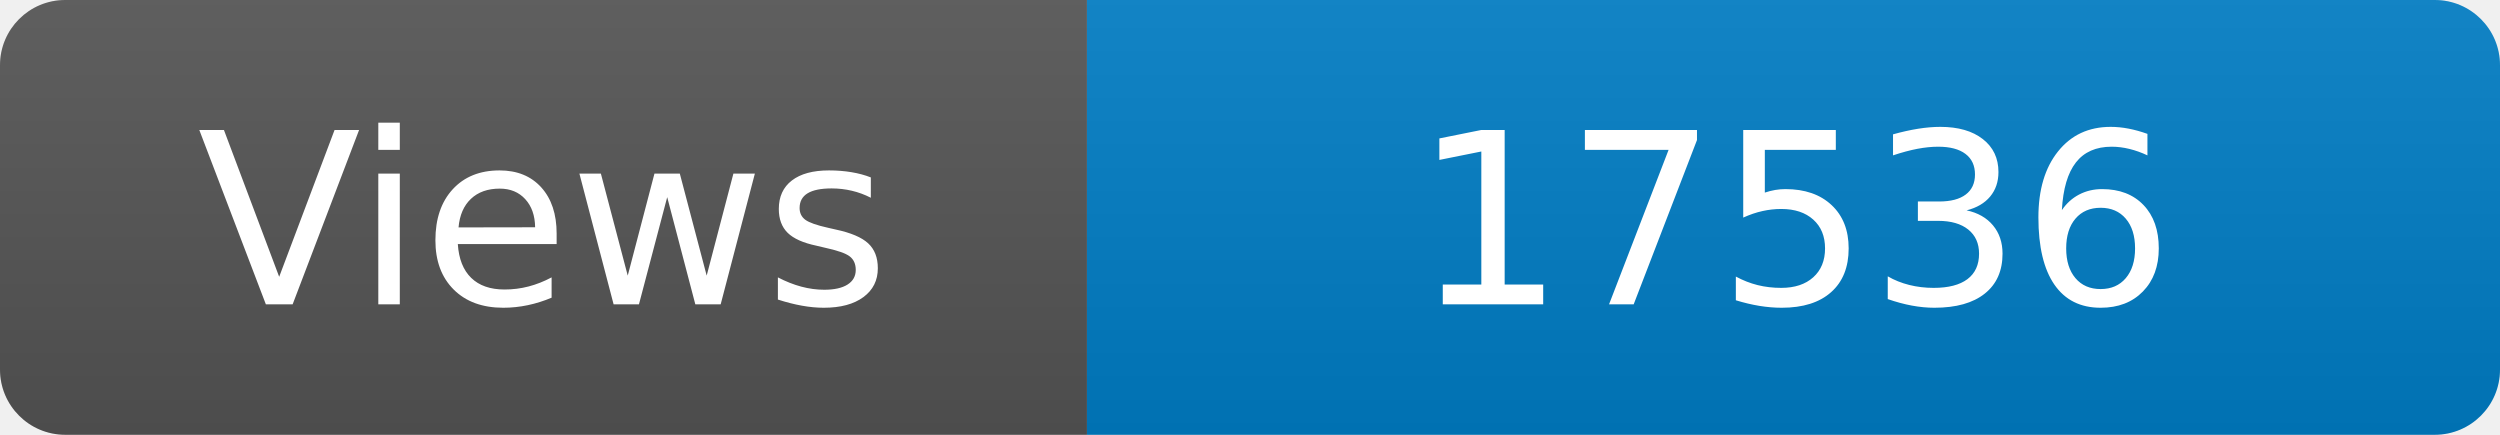
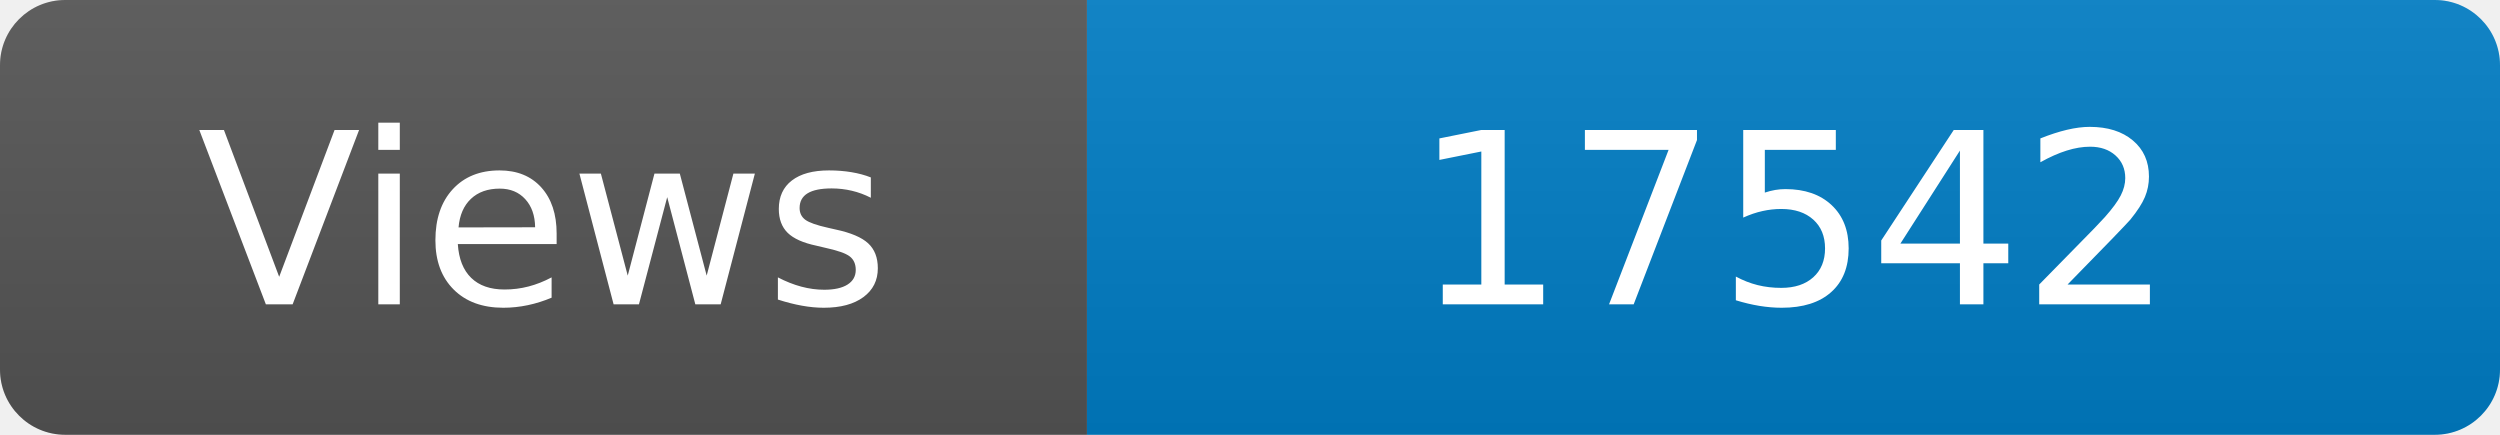
<svg xmlns="http://www.w3.org/2000/svg" width="115" height="20" role="img" aria-label="Maintained?: yes">
  <linearGradient id="s" x2="0" y2="100%">
    <stop offset="0" stop-color="#bbb" stop-opacity=".1" />
    <stop offset="1" stop-opacity=".1" />
  </linearGradient>
  <clipPath id="r">
    <rect width="115" height="20" rx="3" fill="#fff" />
  </clipPath>
  <g clip-path="url(#r)">
    <rect width="50" height="20" fill="#555" />
    <rect x="50" width="160" height="20" fill="#007ec6" />
    <rect width="115" height="20" fill="url(#s)" />
  </g>
  <g fill="#fff" text-anchor="middle" font-family="Verdana,Geneva,DejaVu Sans,sans-serif" font-size="110">
    <text x="250" y="140" transform="scale(.1)" fill="#fff">Views</text>
-     <text x="825" y="140" transform="scale(.1)" fill="#fff">17536</text>
+     <text x="825" y="140" transform="scale(.1)" fill="#fff">17542</text>
  </g>
</svg>
